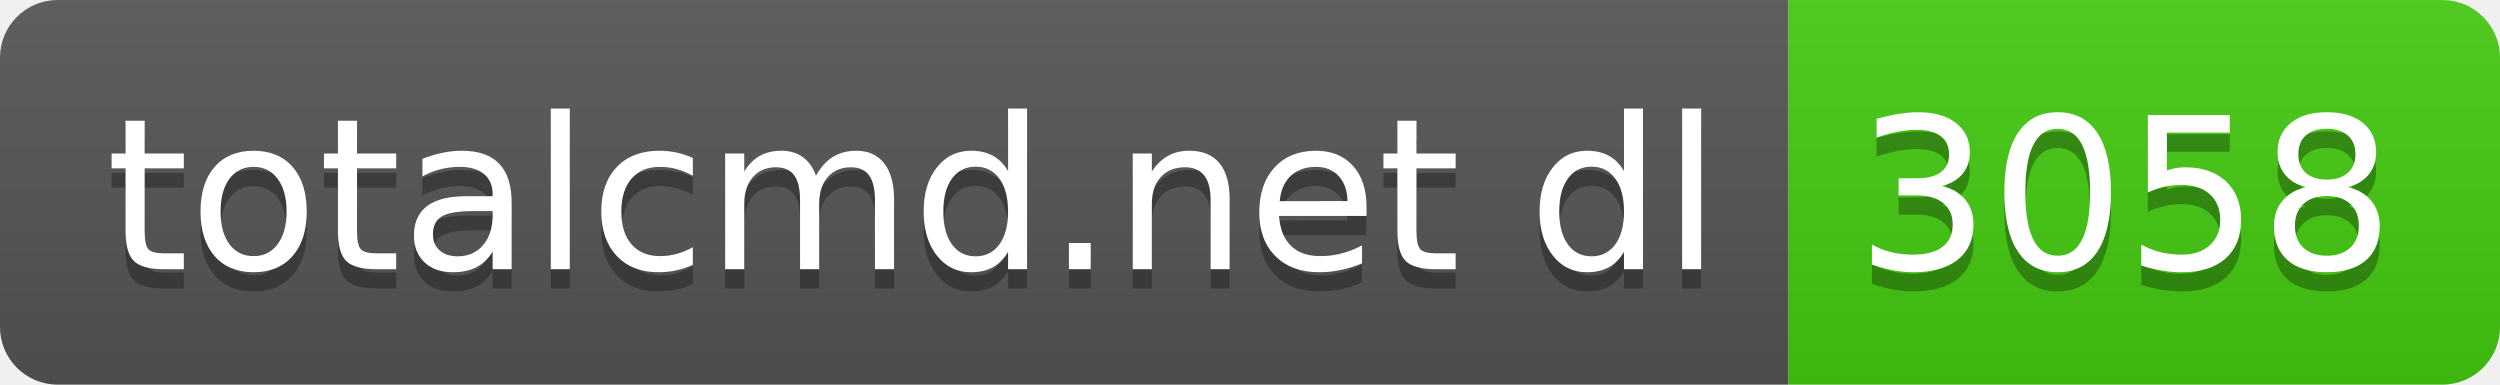
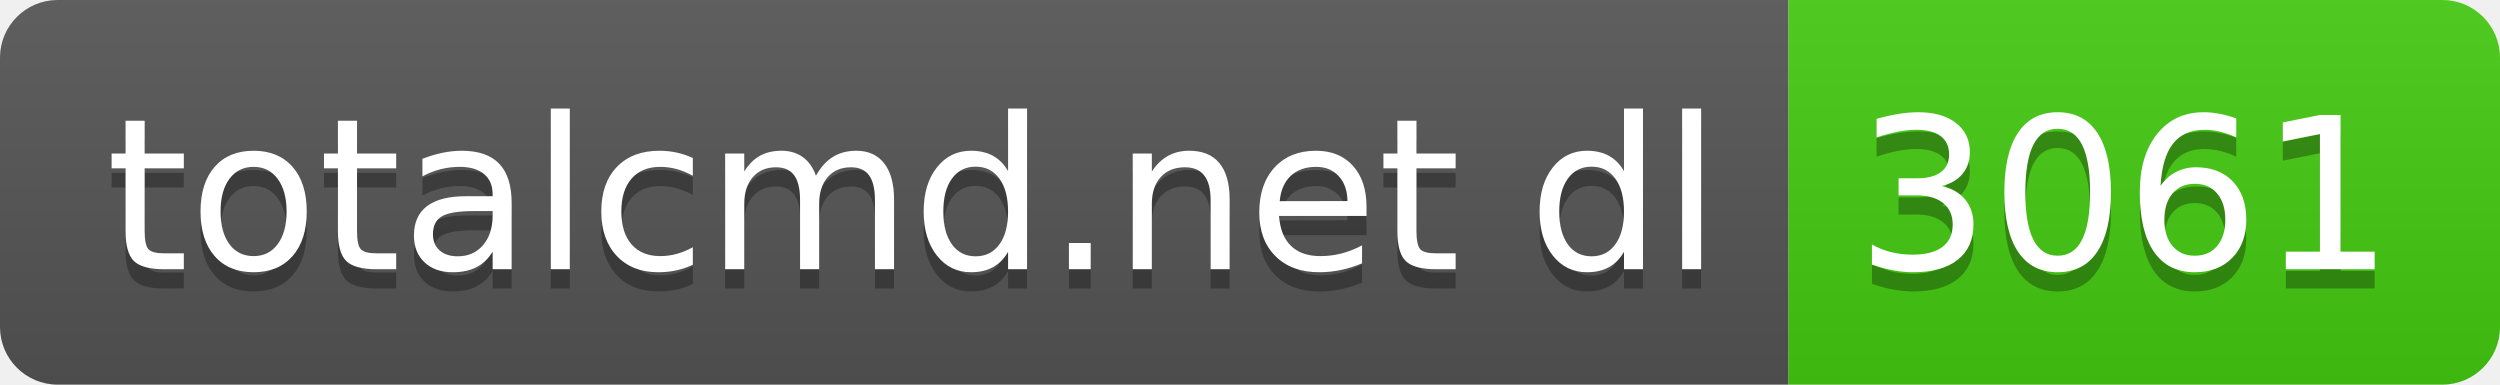
- <svg xmlns="http://www.w3.org/2000/svg" width="130" height="20" role="img" aria-label="totalcmd.net dl: 3058">
+ <svg xmlns="http://www.w3.org/2000/svg" width="130" height="20" role="img" aria-label="totalcmd.net dl: 3061">
  <linearGradient id="s" x2="0" y2="100%">
    <stop offset="0" stop-color="#bbb" stop-opacity=".1" />
    <stop offset="1" stop-opacity=".1" />
  </linearGradient>
  <clipPath id="r">
    <rect width="130" height="20" rx="3" fill="#fff" />
  </clipPath>
  <g clip-path="url(#r)">
    <rect width="93" height="20" fill="#555" />
    <rect x="93" width="37" height="20" fill="#4c1" />
    <rect width="130" height="20" fill="url(#s)" />
  </g>
  <g fill="#fff" text-anchor="middle" font-family="Verdana,Geneva,DejaVu Sans,sans-serif" text-rendering="geometricPrecision" font-size="110">
    <text aria-hidden="true" x="475" y="150" fill="#010101" fill-opacity=".3" transform="scale(.1)" textLength="830">totalcmd.net dl</text>
    <text x="475" y="140" transform="scale(.1)" fill="#fff" textLength="830">totalcmd.net dl</text>
-     <text aria-hidden="true" x="1105" y="150" fill="#010101" fill-opacity=".3" transform="scale(.1)" textLength="270">3058</text>
-     <text x="1105" y="140" transform="scale(.1)" fill="#fff" textLength="270">3058</text>
+     <text aria-hidden="true" x="1105" y="150" fill="#010101" fill-opacity=".3" transform="scale(.1)" textLength="270">3061</text>
+     <text x="1105" y="140" transform="scale(.1)" fill="#fff" textLength="270">3061</text>
  </g>
</svg>
